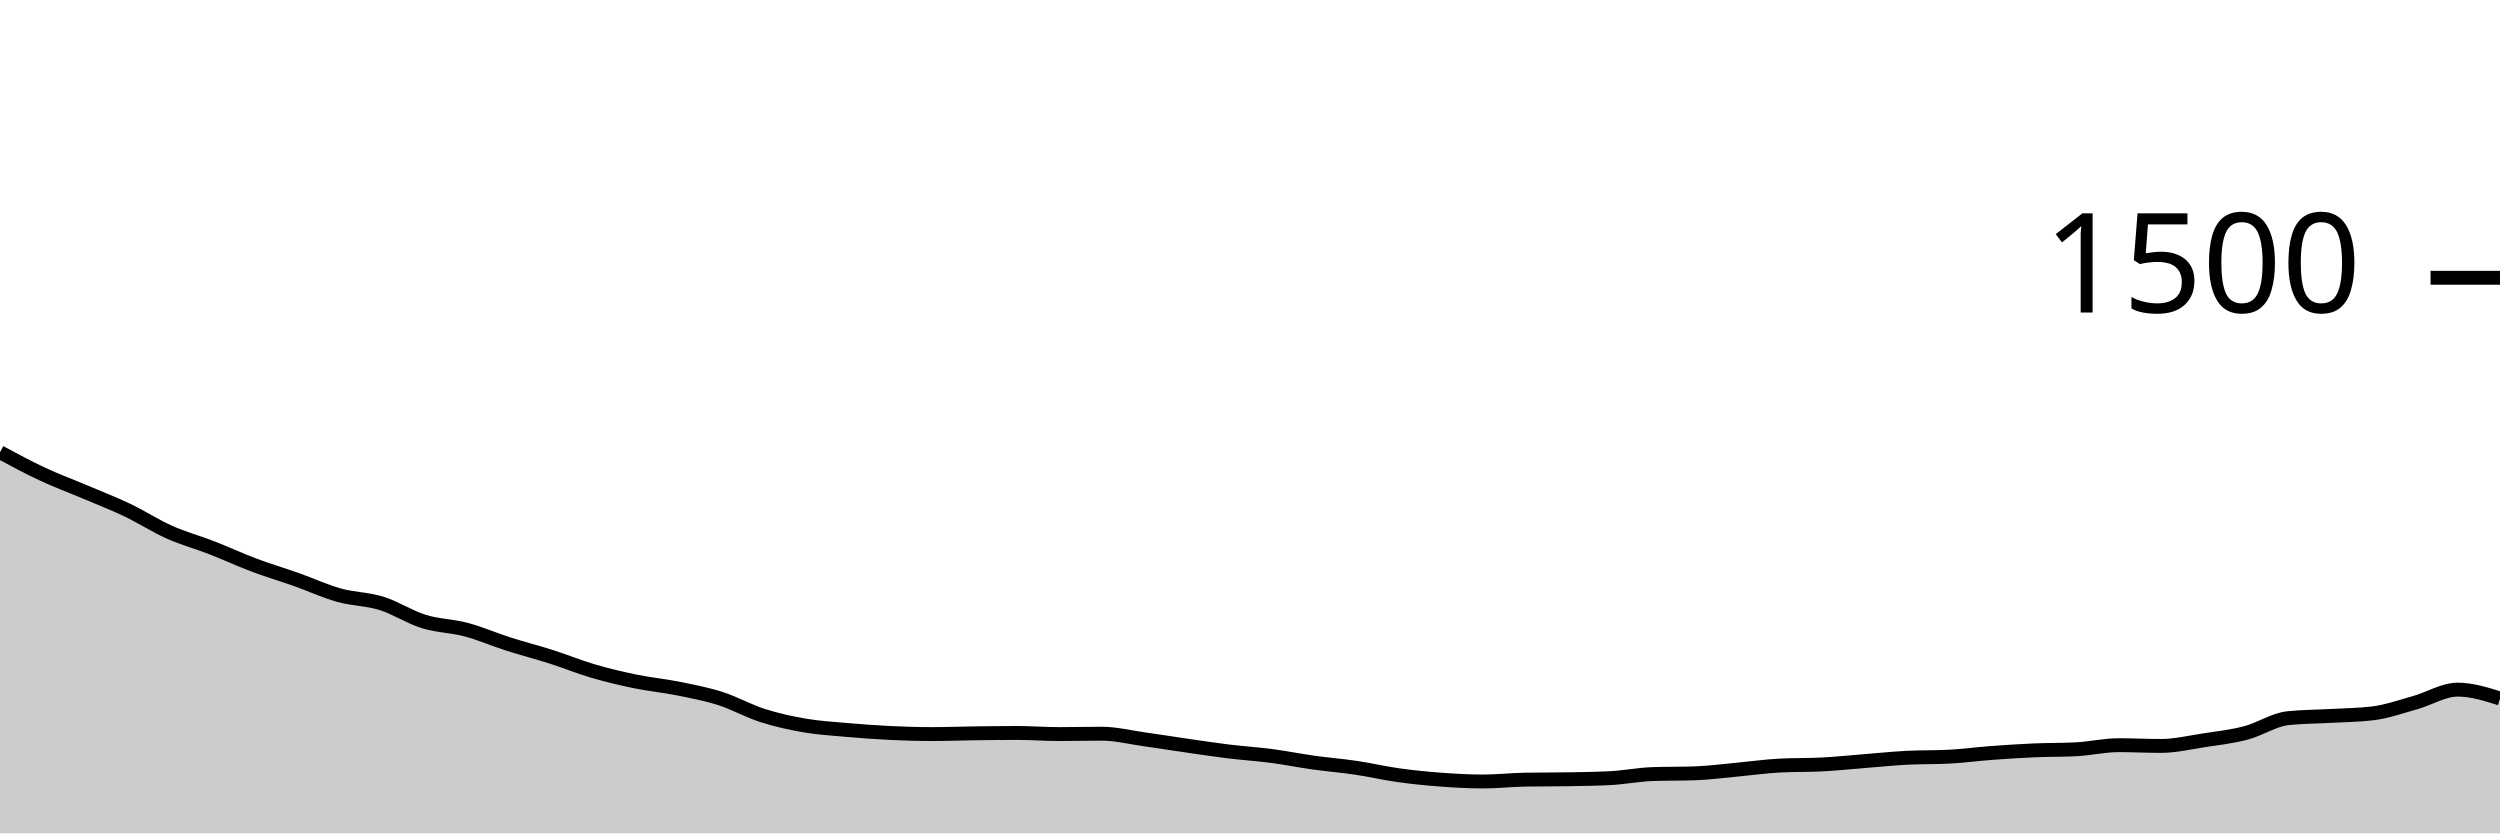
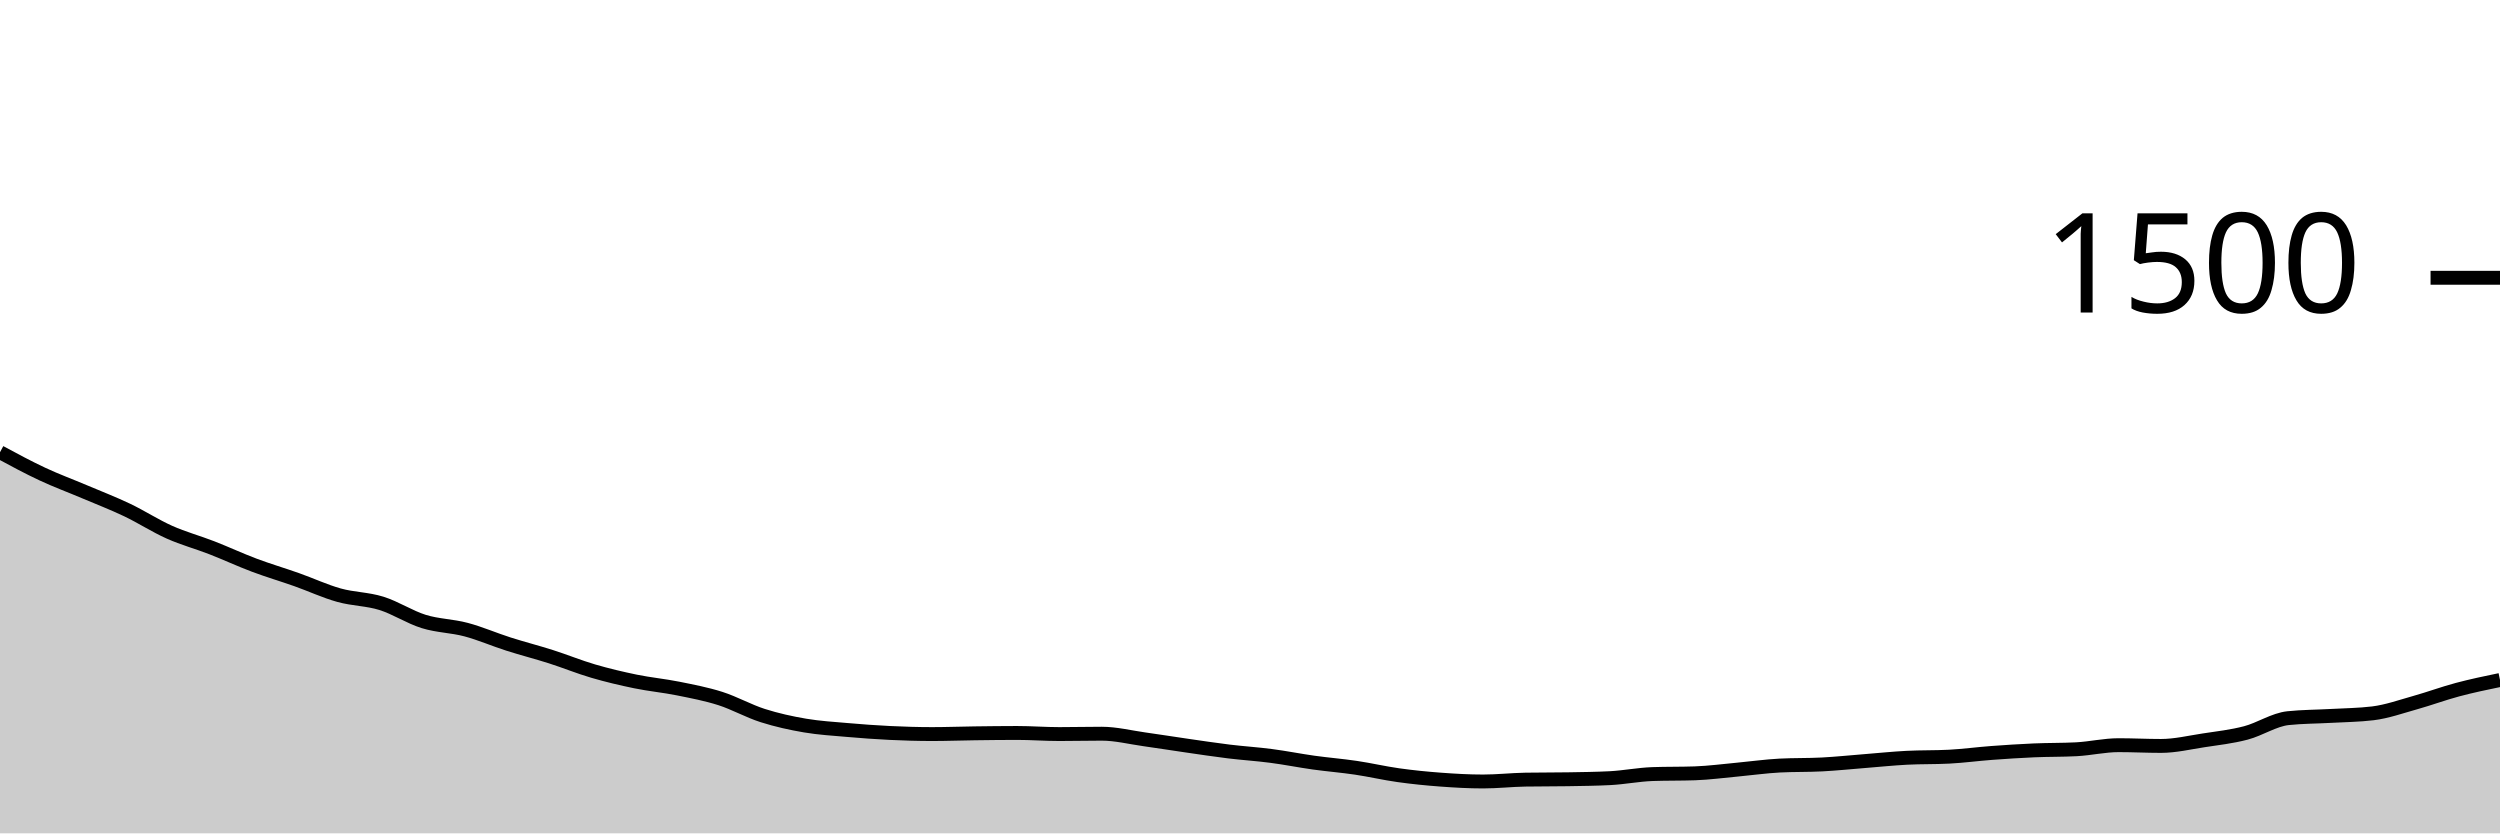
<svg xmlns="http://www.w3.org/2000/svg" viewBox="0 0 180 60">
  <g transform="translate(0,20)">
-     <path class="area" fill="rgba(0, 0, 0, 0.2)" d="M0,12.56C1.017,13.109,2.034,13.658,3.051,14.133C4.068,14.609,5.085,14.982,6.102,15.413C7.119,15.844,8.136,16.236,9.153,16.72C10.169,17.204,11.186,17.867,12.203,18.32C13.22,18.773,14.237,19.044,15.254,19.44C16.271,19.836,17.288,20.311,18.305,20.693C19.322,21.076,20.339,21.373,21.356,21.733C22.373,22.093,23.39,22.569,24.407,22.853C25.424,23.138,26.441,23.124,27.458,23.44C28.475,23.756,29.492,24.431,30.508,24.747C31.525,25.062,32.542,25.062,33.559,25.333C34.576,25.604,35.593,26.049,36.61,26.373C37.627,26.698,38.644,26.956,39.661,27.28C40.678,27.604,41.695,28.022,42.712,28.32C43.729,28.618,44.746,28.858,45.763,29.067C46.78,29.276,47.797,29.369,48.814,29.573C49.831,29.778,50.847,29.969,51.864,30.293C52.881,30.618,53.898,31.196,54.915,31.52C55.932,31.844,56.949,32.067,57.966,32.24C58.983,32.413,60,32.471,61.017,32.56C62.034,32.649,63.051,32.724,64.068,32.773C65.085,32.822,66.102,32.853,67.119,32.853C68.136,32.853,69.153,32.813,70.169,32.8C71.186,32.787,72.203,32.773,73.22,32.773C74.237,32.773,75.254,32.853,76.271,32.853C77.288,32.853,78.305,32.827,79.322,32.827C80.339,32.827,81.356,33.084,82.373,33.227C83.39,33.369,84.407,33.533,85.424,33.68C86.441,33.827,87.458,33.982,88.475,34.107C89.492,34.231,90.508,34.293,91.525,34.427C92.542,34.56,93.559,34.764,94.576,34.907C95.593,35.049,96.61,35.129,97.627,35.28C98.644,35.431,99.661,35.671,100.678,35.813C101.695,35.956,102.712,36.058,103.729,36.133C104.746,36.209,105.763,36.267,106.78,36.267C107.797,36.267,108.814,36.151,109.831,36.133C110.847,36.116,111.864,36.124,112.881,36.107C113.898,36.089,114.915,36.08,115.932,36.027C116.949,35.973,117.966,35.769,118.983,35.733C120,35.698,121.017,35.716,122.034,35.68C123.051,35.644,124.068,35.507,125.085,35.413C126.102,35.32,127.119,35.173,128.136,35.12C129.153,35.067,130.169,35.093,131.186,35.04C132.203,34.987,133.22,34.88,134.237,34.8C135.254,34.72,136.271,34.613,137.288,34.56C138.305,34.507,139.322,34.533,140.339,34.48C141.356,34.427,142.373,34.289,143.39,34.213C144.407,34.138,145.424,34.071,146.441,34.027C147.458,33.982,148.475,34,149.492,33.947C150.508,33.893,151.525,33.653,152.542,33.653C153.559,33.653,154.576,33.707,155.593,33.707C156.61,33.707,157.627,33.462,158.644,33.307C159.661,33.151,160.678,33.04,161.695,32.773C162.712,32.507,163.729,31.813,164.746,31.707C165.763,31.6,166.78,31.604,167.797,31.547C168.814,31.489,169.831,31.484,170.847,31.36C171.864,31.236,172.881,30.871,173.898,30.587C174.915,30.302,175.932,29.653,176.949,29.653C177.966,29.653,178.983,29.973,180,30.293L180,40C178.983,40,177.966,40,176.949,40C175.932,40,174.915,40,173.898,40C172.881,40,171.864,40,170.847,40C169.831,40,168.814,40,167.797,40C166.78,40,165.763,40,164.746,40C163.729,40,162.712,40,161.695,40C160.678,40,159.661,40,158.644,40C157.627,40,156.61,40,155.593,40C154.576,40,153.559,40,152.542,40C151.525,40,150.508,40,149.492,40C148.475,40,147.458,40,146.441,40C145.424,40,144.407,40,143.39,40C142.373,40,141.356,40,140.339,40C139.322,40,138.305,40,137.288,40C136.271,40,135.254,40,134.237,40C133.22,40,132.203,40,131.186,40C130.169,40,129.153,40,128.136,40C127.119,40,126.102,40,125.085,40C124.068,40,123.051,40,122.034,40C121.017,40,120,40,118.983,40C117.966,40,116.949,40,115.932,40C114.915,40,113.898,40,112.881,40C111.864,40,110.847,40,109.831,40C108.814,40,107.797,40,106.78,40C105.763,40,104.746,40,103.729,40C102.712,40,101.695,40,100.678,40C99.661,40,98.644,40,97.627,40C96.61,40,95.593,40,94.576,40C93.559,40,92.542,40,91.525,40C90.508,40,89.492,40,88.475,40C87.458,40,86.441,40,85.424,40C84.407,40,83.39,40,82.373,40C81.356,40,80.339,40,79.322,40C78.305,40,77.288,40,76.271,40C75.254,40,74.237,40,73.22,40C72.203,40,71.186,40,70.169,40C69.153,40,68.136,40,67.119,40C66.102,40,65.085,40,64.068,40C63.051,40,62.034,40,61.017,40C60,40,58.983,40,57.966,40C56.949,40,55.932,40,54.915,40C53.898,40,52.881,40,51.864,40C50.847,40,49.831,40,48.814,40C47.797,40,46.78,40,45.763,40C44.746,40,43.729,40,42.712,40C41.695,40,40.678,40,39.661,40C38.644,40,37.627,40,36.61,40C35.593,40,34.576,40,33.559,40C32.542,40,31.525,40,30.508,40C29.492,40,28.475,40,27.458,40C26.441,40,25.424,40,24.407,40C23.39,40,22.373,40,21.356,40C20.339,40,19.322,40,18.305,40C17.288,40,16.271,40,15.254,40C14.237,40,13.22,40,12.203,40C11.186,40,10.169,40,9.153,40C8.136,40,7.119,40,6.102,40C5.085,40,4.068,40,3.051,40C2.034,40,1.017,40,0,40Z" />
-     <path class="line" stroke="black" fill="none" d="M0,12.56C1.017,13.109,2.034,13.658,3.051,14.133C4.068,14.609,5.085,14.982,6.102,15.413C7.119,15.844,8.136,16.236,9.153,16.72C10.169,17.204,11.186,17.867,12.203,18.32C13.22,18.773,14.237,19.044,15.254,19.44C16.271,19.836,17.288,20.311,18.305,20.693C19.322,21.076,20.339,21.373,21.356,21.733C22.373,22.093,23.39,22.569,24.407,22.853C25.424,23.138,26.441,23.124,27.458,23.44C28.475,23.756,29.492,24.431,30.508,24.747C31.525,25.062,32.542,25.062,33.559,25.333C34.576,25.604,35.593,26.049,36.61,26.373C37.627,26.698,38.644,26.956,39.661,27.28C40.678,27.604,41.695,28.022,42.712,28.32C43.729,28.618,44.746,28.858,45.763,29.067C46.78,29.276,47.797,29.369,48.814,29.573C49.831,29.778,50.847,29.969,51.864,30.293C52.881,30.618,53.898,31.196,54.915,31.52C55.932,31.844,56.949,32.067,57.966,32.24C58.983,32.413,60,32.471,61.017,32.56C62.034,32.649,63.051,32.724,64.068,32.773C65.085,32.822,66.102,32.853,67.119,32.853C68.136,32.853,69.153,32.813,70.169,32.8C71.186,32.787,72.203,32.773,73.22,32.773C74.237,32.773,75.254,32.853,76.271,32.853C77.288,32.853,78.305,32.827,79.322,32.827C80.339,32.827,81.356,33.084,82.373,33.227C83.39,33.369,84.407,33.533,85.424,33.68C86.441,33.827,87.458,33.982,88.475,34.107C89.492,34.231,90.508,34.293,91.525,34.427C92.542,34.56,93.559,34.764,94.576,34.907C95.593,35.049,96.61,35.129,97.627,35.28C98.644,35.431,99.661,35.671,100.678,35.813C101.695,35.956,102.712,36.058,103.729,36.133C104.746,36.209,105.763,36.267,106.78,36.267C107.797,36.267,108.814,36.151,109.831,36.133C110.847,36.116,111.864,36.124,112.881,36.107C113.898,36.089,114.915,36.08,115.932,36.027C116.949,35.973,117.966,35.769,118.983,35.733C120,35.698,121.017,35.716,122.034,35.68C123.051,35.644,124.068,35.507,125.085,35.413C126.102,35.32,127.119,35.173,128.136,35.12C129.153,35.067,130.169,35.093,131.186,35.04C132.203,34.987,133.22,34.88,134.237,34.8C135.254,34.72,136.271,34.613,137.288,34.56C138.305,34.507,139.322,34.533,140.339,34.48C141.356,34.427,142.373,34.289,143.39,34.213C144.407,34.138,145.424,34.071,146.441,34.027C147.458,33.982,148.475,34,149.492,33.947C150.508,33.893,151.525,33.653,152.542,33.653C153.559,33.653,154.576,33.707,155.593,33.707C156.61,33.707,157.627,33.462,158.644,33.307C159.661,33.151,160.678,33.04,161.695,32.773C162.712,32.507,163.729,31.813,164.746,31.707C165.763,31.6,166.78,31.604,167.797,31.547C168.814,31.489,169.831,31.484,170.847,31.36C171.864,31.236,172.881,30.871,173.898,30.587C174.915,30.302,175.932,29.653,176.949,29.653C177.966,29.653,178.983,29.973,180,30.293" />
+     <path class="area" fill="rgba(0, 0, 0, 0.2)" d="M0,12.56C1.017,13.109,2.034,13.658,3.051,14.133C4.068,14.609,5.085,14.982,6.102,15.413C7.119,15.844,8.136,16.236,9.153,16.72C10.169,17.204,11.186,17.867,12.203,18.32C13.22,18.773,14.237,19.044,15.254,19.44C16.271,19.836,17.288,20.311,18.305,20.693C19.322,21.076,20.339,21.373,21.356,21.733C22.373,22.093,23.39,22.569,24.407,22.853C25.424,23.138,26.441,23.124,27.458,23.44C28.475,23.756,29.492,24.431,30.508,24.747C31.525,25.062,32.542,25.062,33.559,25.333C34.576,25.604,35.593,26.049,36.61,26.373C37.627,26.698,38.644,26.956,39.661,27.28C40.678,27.604,41.695,28.022,42.712,28.32C43.729,28.618,44.746,28.858,45.763,29.067C46.78,29.276,47.797,29.369,48.814,29.573C49.831,29.778,50.847,29.969,51.864,30.293C52.881,30.618,53.898,31.196,54.915,31.52C55.932,31.844,56.949,32.067,57.966,32.24C58.983,32.413,60,32.471,61.017,32.56C62.034,32.649,63.051,32.724,64.068,32.773C65.085,32.822,66.102,32.853,67.119,32.853C68.136,32.853,69.153,32.813,70.169,32.8C71.186,32.787,72.203,32.773,73.22,32.773C74.237,32.773,75.254,32.853,76.271,32.853C77.288,32.853,78.305,32.827,79.322,32.827C80.339,32.827,81.356,33.084,82.373,33.227C83.39,33.369,84.407,33.533,85.424,33.68C86.441,33.827,87.458,33.982,88.475,34.107C89.492,34.231,90.508,34.293,91.525,34.427C92.542,34.56,93.559,34.764,94.576,34.907C95.593,35.049,96.61,35.129,97.627,35.28C98.644,35.431,99.661,35.671,100.678,35.813C101.695,35.956,102.712,36.058,103.729,36.133C104.746,36.209,105.763,36.267,106.78,36.267C107.797,36.267,108.814,36.151,109.831,36.133C110.847,36.116,111.864,36.124,112.881,36.107C113.898,36.089,114.915,36.08,115.932,36.027C116.949,35.973,117.966,35.769,118.983,35.733C120,35.698,121.017,35.716,122.034,35.68C123.051,35.644,124.068,35.507,125.085,35.413C126.102,35.32,127.119,35.173,128.136,35.12C129.153,35.067,130.169,35.093,131.186,35.04C132.203,34.987,133.22,34.88,134.237,34.8C135.254,34.72,136.271,34.613,137.288,34.56C138.305,34.507,139.322,34.533,140.339,34.48C141.356,34.427,142.373,34.289,143.39,34.213C144.407,34.138,145.424,34.071,146.441,34.027C147.458,33.982,148.475,34,149.492,33.947C150.508,33.893,151.525,33.653,152.542,33.653C153.559,33.653,154.576,33.707,155.593,33.707C156.61,33.707,157.627,33.462,158.644,33.307C159.661,33.151,160.678,33.04,161.695,32.773C162.712,32.507,163.729,31.813,164.746,31.707C165.763,31.6,166.78,31.604,167.797,31.547C168.814,31.489,169.831,31.484,170.847,31.36C171.864,31.236,172.881,30.871,173.898,30.587C174.915,30.302,175.932,29.924,176.949,29.653C177.966,29.382,178.983,29.171,180,28.96L180,40C178.983,40,177.966,40,176.949,40C175.932,40,174.915,40,173.898,40C172.881,40,171.864,40,170.847,40C169.831,40,168.814,40,167.797,40C166.78,40,165.763,40,164.746,40C163.729,40,162.712,40,161.695,40C160.678,40,159.661,40,158.644,40C157.627,40,156.61,40,155.593,40C154.576,40,153.559,40,152.542,40C151.525,40,150.508,40,149.492,40C148.475,40,147.458,40,146.441,40C145.424,40,144.407,40,143.39,40C142.373,40,141.356,40,140.339,40C139.322,40,138.305,40,137.288,40C136.271,40,135.254,40,134.237,40C133.22,40,132.203,40,131.186,40C130.169,40,129.153,40,128.136,40C127.119,40,126.102,40,125.085,40C124.068,40,123.051,40,122.034,40C121.017,40,120,40,118.983,40C117.966,40,116.949,40,115.932,40C114.915,40,113.898,40,112.881,40C111.864,40,110.847,40,109.831,40C108.814,40,107.797,40,106.78,40C105.763,40,104.746,40,103.729,40C102.712,40,101.695,40,100.678,40C99.661,40,98.644,40,97.627,40C96.61,40,95.593,40,94.576,40C93.559,40,92.542,40,91.525,40C90.508,40,89.492,40,88.475,40C87.458,40,86.441,40,85.424,40C84.407,40,83.39,40,82.373,40C81.356,40,80.339,40,79.322,40C78.305,40,77.288,40,76.271,40C75.254,40,74.237,40,73.22,40C72.203,40,71.186,40,70.169,40C69.153,40,68.136,40,67.119,40C66.102,40,65.085,40,64.068,40C63.051,40,62.034,40,61.017,40C60,40,58.983,40,57.966,40C56.949,40,55.932,40,54.915,40C53.898,40,52.881,40,51.864,40C50.847,40,49.831,40,48.814,40C47.797,40,46.78,40,45.763,40C44.746,40,43.729,40,42.712,40C41.695,40,40.678,40,39.661,40C38.644,40,37.627,40,36.61,40C35.593,40,34.576,40,33.559,40C32.542,40,31.525,40,30.508,40C29.492,40,28.475,40,27.458,40C26.441,40,25.424,40,24.407,40C23.39,40,22.373,40,21.356,40C20.339,40,19.322,40,18.305,40C17.288,40,16.271,40,15.254,40C14.237,40,13.22,40,12.203,40C11.186,40,10.169,40,9.153,40C8.136,40,7.119,40,6.102,40C5.085,40,4.068,40,3.051,40C2.034,40,1.017,40,0,40Z" />
+     <path class="line" stroke="black" fill="none" d="M0,12.56C1.017,13.109,2.034,13.658,3.051,14.133C4.068,14.609,5.085,14.982,6.102,15.413C7.119,15.844,8.136,16.236,9.153,16.72C10.169,17.204,11.186,17.867,12.203,18.32C13.22,18.773,14.237,19.044,15.254,19.44C16.271,19.836,17.288,20.311,18.305,20.693C19.322,21.076,20.339,21.373,21.356,21.733C22.373,22.093,23.39,22.569,24.407,22.853C25.424,23.138,26.441,23.124,27.458,23.44C28.475,23.756,29.492,24.431,30.508,24.747C31.525,25.062,32.542,25.062,33.559,25.333C34.576,25.604,35.593,26.049,36.61,26.373C37.627,26.698,38.644,26.956,39.661,27.28C40.678,27.604,41.695,28.022,42.712,28.32C43.729,28.618,44.746,28.858,45.763,29.067C46.78,29.276,47.797,29.369,48.814,29.573C49.831,29.778,50.847,29.969,51.864,30.293C52.881,30.618,53.898,31.196,54.915,31.52C55.932,31.844,56.949,32.067,57.966,32.24C58.983,32.413,60,32.471,61.017,32.56C62.034,32.649,63.051,32.724,64.068,32.773C65.085,32.822,66.102,32.853,67.119,32.853C68.136,32.853,69.153,32.813,70.169,32.8C71.186,32.787,72.203,32.773,73.22,32.773C74.237,32.773,75.254,32.853,76.271,32.853C77.288,32.853,78.305,32.827,79.322,32.827C80.339,32.827,81.356,33.084,82.373,33.227C83.39,33.369,84.407,33.533,85.424,33.68C86.441,33.827,87.458,33.982,88.475,34.107C89.492,34.231,90.508,34.293,91.525,34.427C92.542,34.56,93.559,34.764,94.576,34.907C95.593,35.049,96.61,35.129,97.627,35.28C98.644,35.431,99.661,35.671,100.678,35.813C101.695,35.956,102.712,36.058,103.729,36.133C104.746,36.209,105.763,36.267,106.78,36.267C107.797,36.267,108.814,36.151,109.831,36.133C110.847,36.116,111.864,36.124,112.881,36.107C113.898,36.089,114.915,36.08,115.932,36.027C116.949,35.973,117.966,35.769,118.983,35.733C120,35.698,121.017,35.716,122.034,35.68C123.051,35.644,124.068,35.507,125.085,35.413C126.102,35.32,127.119,35.173,128.136,35.12C129.153,35.067,130.169,35.093,131.186,35.04C132.203,34.987,133.22,34.88,134.237,34.8C135.254,34.72,136.271,34.613,137.288,34.56C138.305,34.507,139.322,34.533,140.339,34.48C141.356,34.427,142.373,34.289,143.39,34.213C144.407,34.138,145.424,34.071,146.441,34.027C147.458,33.982,148.475,34,149.492,33.947C150.508,33.893,151.525,33.653,152.542,33.653C153.559,33.653,154.576,33.707,155.593,33.707C156.61,33.707,157.627,33.462,158.644,33.307C159.661,33.151,160.678,33.04,161.695,32.773C162.712,32.507,163.729,31.813,164.746,31.707C165.763,31.6,166.78,31.604,167.797,31.547C168.814,31.489,169.831,31.484,170.847,31.36C171.864,31.236,172.881,30.871,173.898,30.587C174.915,30.302,175.932,29.924,176.949,29.653C177.966,29.382,178.983,29.171,180,28.96" />
    <path class="axis-ceiling" stroke-width="1" stroke="black" fill="none" d="M175,0L180,0" />
    <text class="axis-ceiling-label" font-family="sans-serif" text-anchor="end" font-size="10px" x="170" y="2.5">1500</text>
  </g>
</svg>
